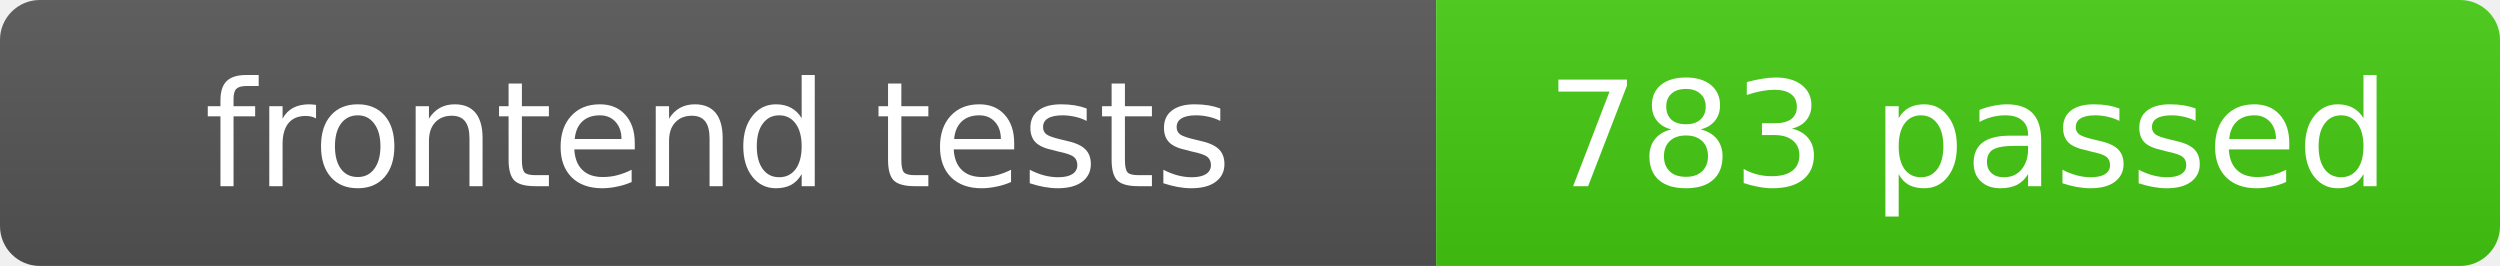
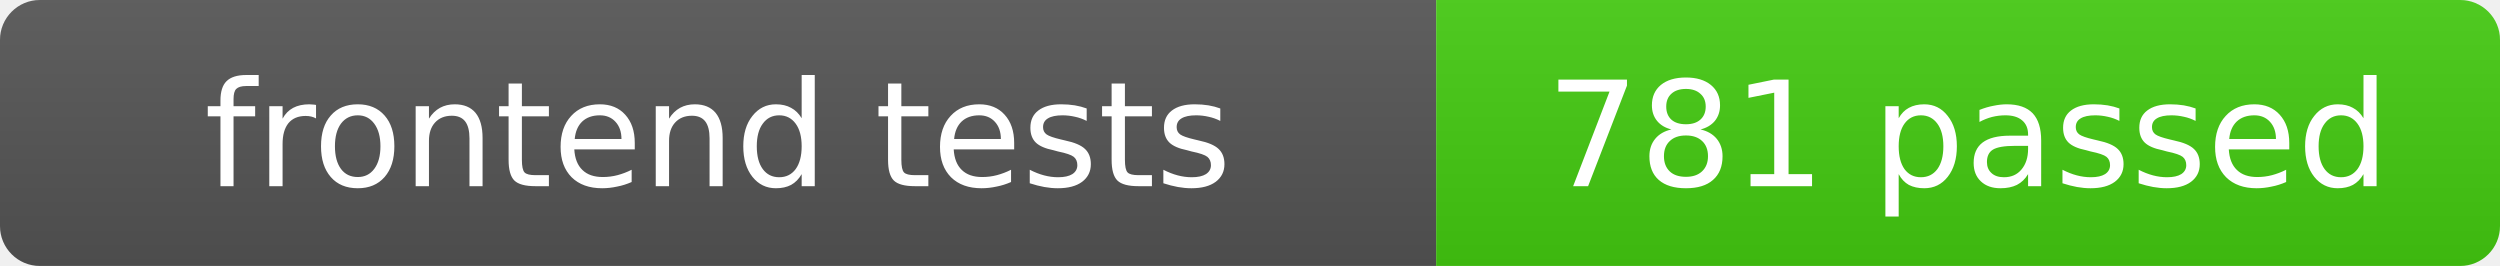
- <svg xmlns="http://www.w3.org/2000/svg" width="188" height="20" role="img" aria-label="frontend tests: 783 passed">
+ <svg xmlns="http://www.w3.org/2000/svg" width="188" height="20" role="img" aria-label="frontend tests: 781 passed">
  <linearGradient id="s" x2="0" y2="100%">
    <stop offset="0" stop-color="#bbb" stop-opacity=".1" />
    <stop offset="1" stop-opacity=".1" />
  </linearGradient>
  <clipPath id="r">
    <rect width="188" height="20" rx="3" fill="#fff" />
  </clipPath>
  <g clip-path="url(#r)">
    <rect width="108" height="20" fill="#555" />
    <rect x="108" width="80" height="20" fill="#44cc11" />
    <rect width="188" height="20" fill="url(#s)" />
  </g>
  <g fill="#fff" text-anchor="middle" font-family="Verdana,Geneva,DejaVu Sans,sans-serif" font-size="11">
    <text x="54.0" y="14">frontend tests</text>
-     <text x="148.0" y="14">783 passed</text>
+     <text x="148.0" y="14">781 passed</text>
  </g>
</svg>
